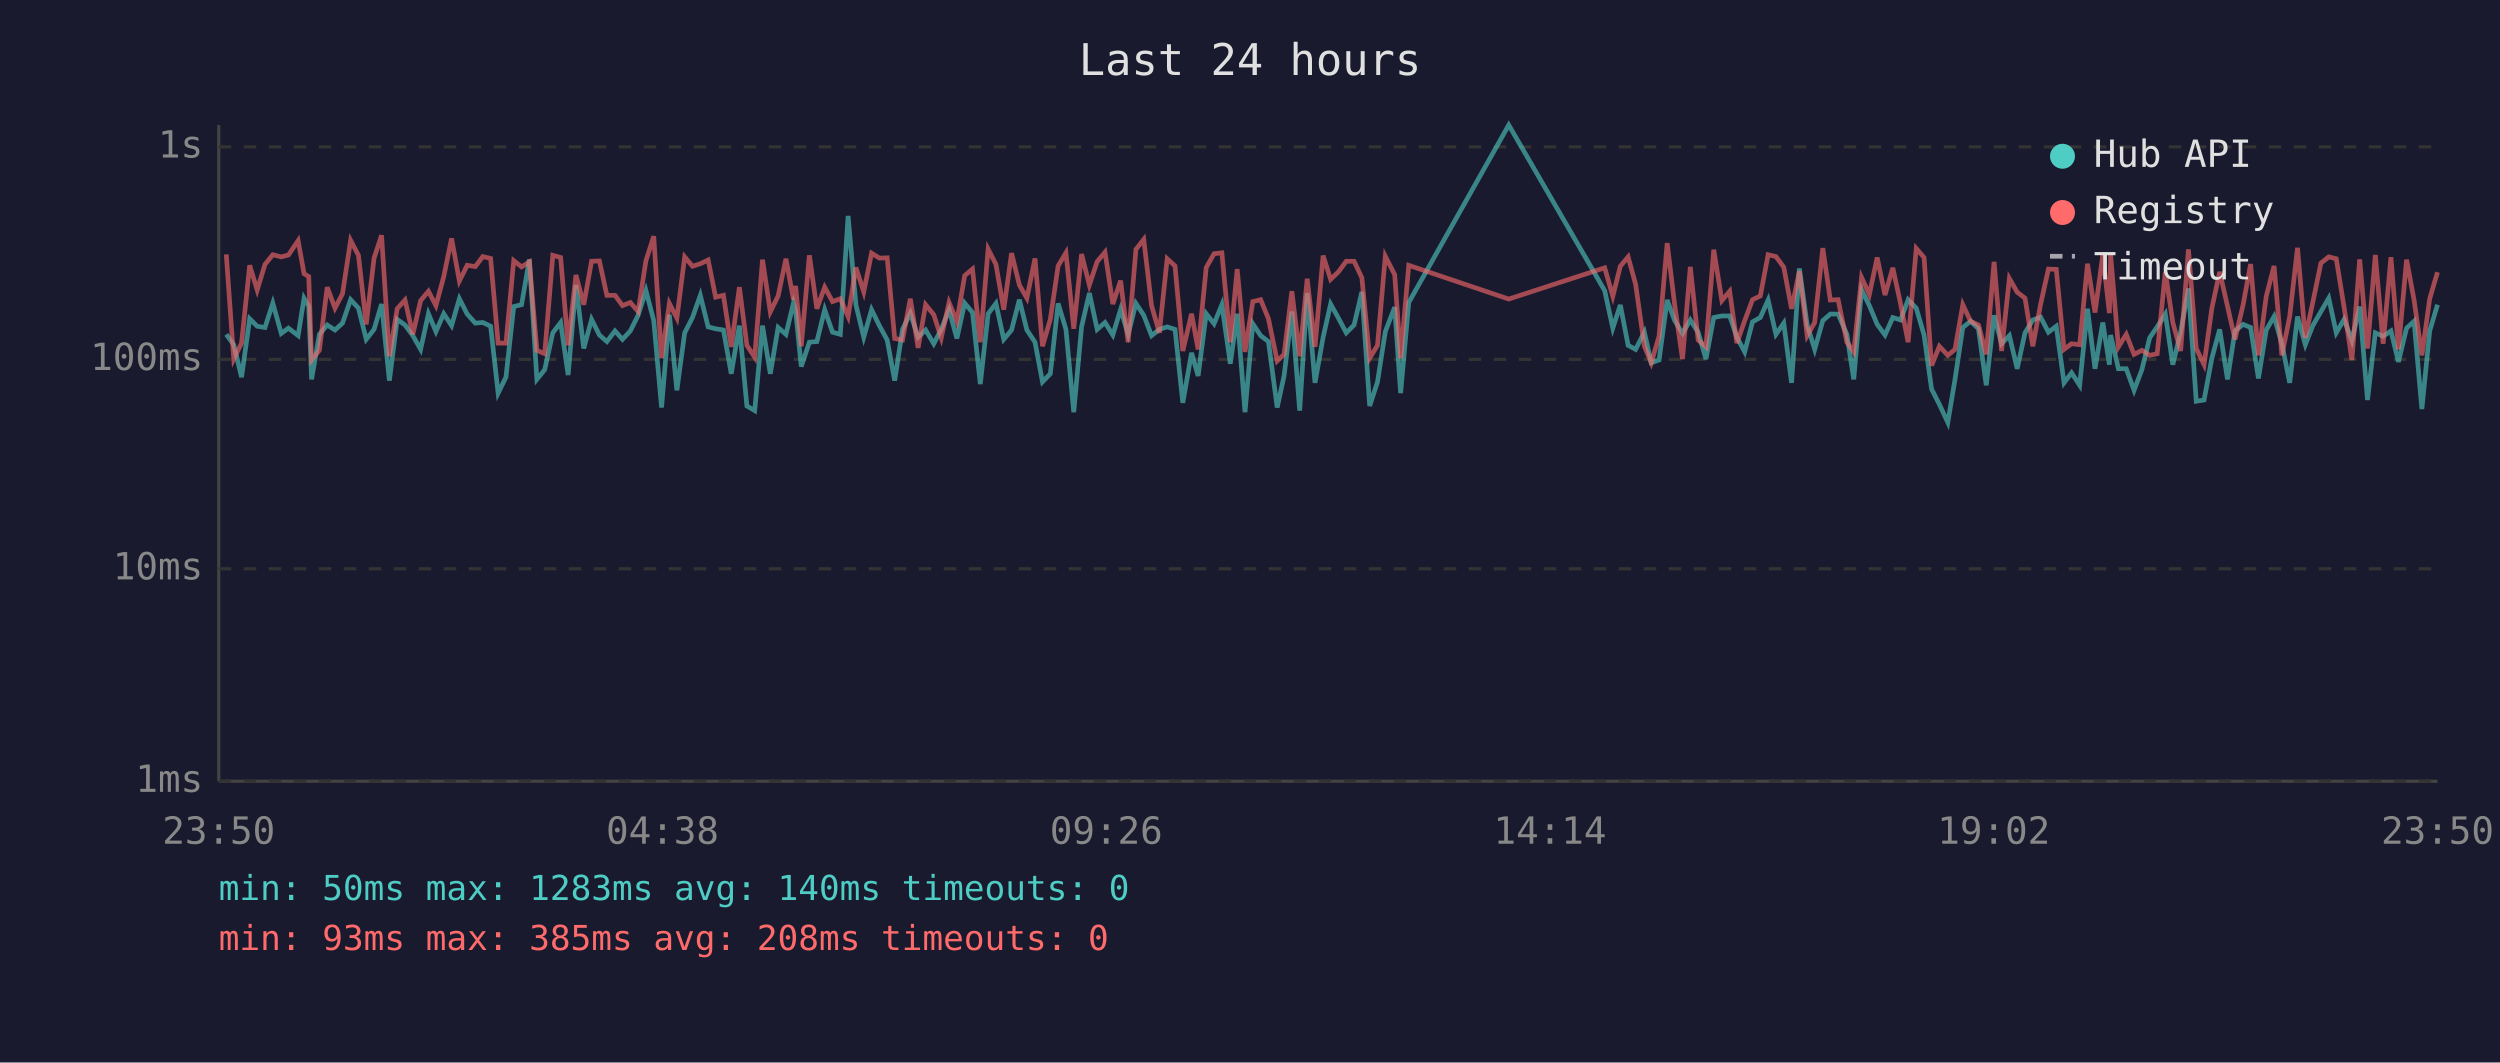
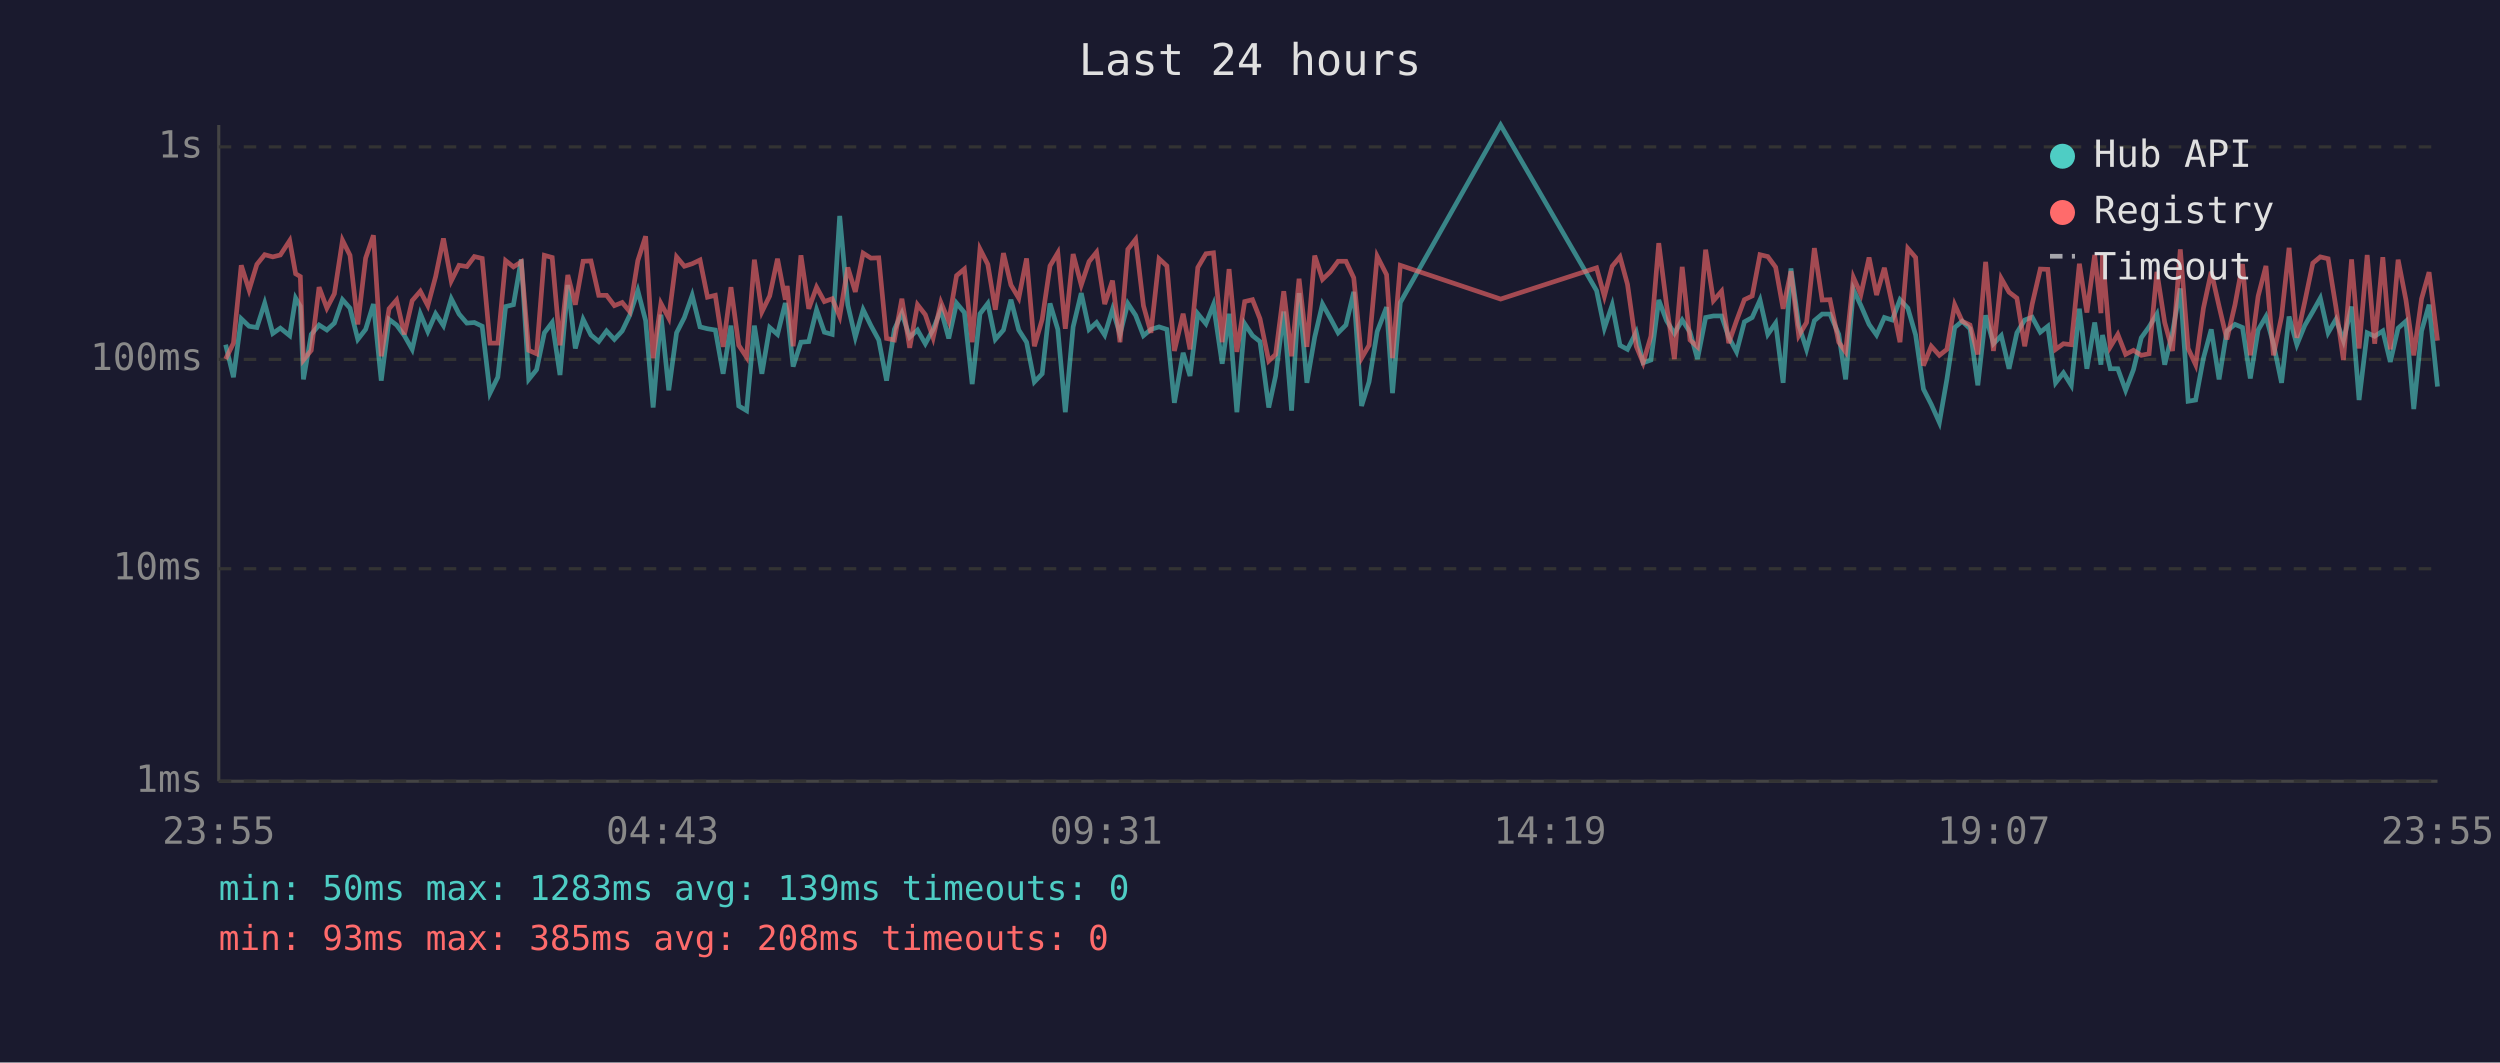
<svg xmlns="http://www.w3.org/2000/svg" viewBox="0 0 800 340" font-family="monospace" font-size="12">
  <rect width="800" height="340" fill="#1a1a2e" />
  <text x="400" y="24" fill="#e0e0e0" font-size="14" text-anchor="middle">Last 24 hours</text>
  <line x1="70" y1="40" x2="70" y2="250" stroke="#444" stroke-width="1" />
  <line x1="70" y1="250" x2="780" y2="250" stroke="#444" stroke-width="1" />
  <line x1="70" y1="250" x2="780" y2="250" stroke="#333" stroke-width="1" stroke-dasharray="4" />
  <text x="65" y="250" fill="#888" text-anchor="end" dominant-baseline="middle">1ms</text>
  <line x1="70" y1="182" x2="780" y2="182" stroke="#333" stroke-width="1" stroke-dasharray="4" />
  <text x="65" y="182" fill="#888" text-anchor="end" dominant-baseline="middle">10ms</text>
  <line x1="70" y1="115" x2="780" y2="115" stroke="#333" stroke-width="1" stroke-dasharray="4" />
  <text x="65" y="115" fill="#888" text-anchor="end" dominant-baseline="middle">100ms</text>
  <line x1="70" y1="47" x2="780" y2="47" stroke="#333" stroke-width="1" stroke-dasharray="4" />
  <text x="65" y="47" fill="#888" text-anchor="end" dominant-baseline="middle">1s</text>
-   <text x="70" y="270" fill="#888" text-anchor="middle">23:50</text>
-   <text x="212" y="270" fill="#888" text-anchor="middle">04:38</text>
-   <text x="354" y="270" fill="#888" text-anchor="middle">09:26</text>
-   <text x="496" y="270" fill="#888" text-anchor="middle">14:14</text>
-   <text x="638" y="270" fill="#888" text-anchor="middle">19:02</text>
-   <text x="780" y="270" fill="#888" text-anchor="middle">23:50</text>
-   <polyline points="72.4,107.0 74.8,110.3 77.3,120.7 79.9,102.0 82.3,104.4 84.8,104.8 87.3,97.0 90.0,106.7 92.3,105.0 95.4,107.4 97.3,95.4 98.8,98.0 99.7,121.4 102.2,107.0 104.7,104.0 107.2,105.6 109.6,103.4 112.2,95.9 114.7,98.6 117.2,108.6 119.7,105.4 122.1,97.3 124.6,121.8 127.1,102.2 129.6,104.0 132.1,107.4 134.6,111.8 137.1,100.4 139.5,106.1 142.0,100.4 144.5,104.2 147.0,95.6 149.5,100.5 152.1,103.4 154.5,103.2 157.0,104.4 159.4,125.8 161.9,120.7 164.4,98.1 166.9,97.5 169.4,83.0 171.8,121.4 174.3,118.3 176.9,106.5 179.4,103.2 181.8,120.0 184.3,91.2 186.8,111.5 189.3,102.2 191.8,107.2 194.2,109.3 196.8,105.9 199.2,108.6 201.7,105.9 204.2,100.9 206.7,93.0 209.2,102.6 211.7,130.4 214.2,100.7 216.6,124.9 219.1,106.5 221.6,101.6 224.1,94.5 226.6,104.6 229.0,105.2 231.5,105.6 234.0,119.6 236.6,104.2 239.0,129.9 241.5,131.4 244.0,104.2 246.5,119.6 249.0,104.8 251.5,107.0 253.9,97.0 254.6,99.5 256.4,117.3 259.0,109.5 261.4,109.3 263.9,99.1 266.4,106.3 268.9,107.0 271.4,69.1 273.9,97.6 276.4,107.9 278.9,99.1 281.4,104.2 283.9,108.8 286.3,121.8 288.8,105.4 291.3,100.2 293.8,107.9 296.2,105.6 298.8,110.0 301.2,105.4 303.7,99.1 306.2,108.3 308.7,97.0 311.2,100.0 313.7,122.9 316.2,100.4 318.7,97.1 321.2,108.6 323.7,105.6 326.2,95.9 328.6,105.6 331.2,109.5 333.6,122.2 336.1,119.6 338.6,97.1 341.1,105.4 343.6,131.9 346.1,104.6 348.6,93.8 351.1,105.4 353.6,103.2 356.1,107.2 358.6,99.0 361.0,107.0 363.5,97.1 366.0,100.9 368.5,107.4 371.0,105.4 373.5,104.6 376.0,105.4 378.5,128.9 381.3,112.9 383.4,120.3 386.0,100.4 388.5,103.6 391.0,97.5 393.7,116.4 395.9,100.4 398.4,131.9 400.9,103.6 403.4,107.4 405.9,109.3 408.7,130.4 410.9,120.3 413.4,99.7 415.9,131.4 418.3,93.8 420.8,122.5 423.4,107.9 425.8,97.3 428.3,101.8 430.8,106.5 433.3,104.0 435.8,93.4 438.3,129.9 440.8,122.2 443.3,106.1 446.3,98.3 448.2,125.8 450.8,96.8 482.8,40.0 513.5,93.0 516.1,105.0 518.5,97.6 521.0,110.5 523.4,111.8 526.2,106.3 528.4,116.1 530.9,115.2 533.5,96.0 535.9,102.6 538.4,106.7 540.9,102.4 543.4,106.3 545.9,114.9 548.4,101.6 551.0,101.1 553.5,101.1 555.8,107.9 558.3,112.6 560.8,103.0 563.3,101.6 565.8,96.0 568.3,107.0 570.8,103.4 573.3,122.5 575.8,85.9 578.3,104.0 580.7,111.8 583.3,102.6 585.7,100.5 588.2,100.5 591.0,107.0 593.2,121.4 595.7,92.7 598.2,97.8 600.7,103.8 603.2,107.2 605.7,101.6 608.2,102.4 610.6,95.9 613.2,98.6 615.7,107.2 618.1,124.5 620.6,129.4 623.3,135.2 625.6,121.4 628.1,104.8 630.6,102.8 633.1,105.2 635.6,123.3 638.1,100.9 640.5,110.0 643.0,107.4 645.5,118.0 648.0,106.5 650.5,102.4 653.0,101.5 655.5,106.3 658.0,104.4 660.5,122.5 662.9,119.3 665.5,123.3 668.0,98.8 670.4,118.0 672.9,103.2 675.0,116.7 675.4,107.2 677.9,118.0 680.4,118.0 682.9,124.9 685.4,118.3 687.9,108.1 690.3,104.6 692.9,100.5 695.3,116.7 697.8,106.3 700.3,92.3 702.8,128.4 705.3,128.0 707.8,114.6 710.3,105.4 712.8,121.4 715.2,105.9 717.8,103.8 720.2,104.8 722.7,121.1 725.2,105.6 727.7,101.3 730.2,110.0 732.7,122.5 735.2,101.3 737.7,110.3 740.1,104.2 742.7,99.7 745.2,95.4 747.6,106.5 750.1,102.2 752.6,109.0 755.1,98.1 757.6,128.0 760.1,106.5 762.6,107.6 765.1,105.9 767.5,115.8 770.1,105.0 772.5,102.8 775.0,130.9 777.5,105.9 780.0,97.5" fill="none" stroke="#4ecdc4" stroke-width="1.5" opacity="0.6" />
-   <polyline points="72.4,81.4 74.8,114.9 77.3,109.8 79.9,84.9 82.3,92.8 84.8,84.6 87.3,81.5 90.0,82.2 92.3,81.6 95.4,77.0 97.3,87.6 98.8,88.5 99.7,115.2 102.2,112.1 104.7,91.9 107.2,98.6 109.6,94.0 112.2,76.9 114.7,81.7 117.2,103.8 119.7,82.6 122.1,75.3 124.6,114.0 127.1,98.8 129.6,96.0 132.1,107.0 134.6,96.2 137.1,93.2 139.5,97.8 142.0,88.5 144.5,76.3 147.0,89.9 149.5,84.9 152.1,85.3 154.5,82.1 157.0,82.7 159.4,109.8 161.9,109.8 164.4,83.4 166.9,85.4 169.4,83.8 171.8,112.1 174.3,113.2 176.9,81.7 179.4,82.4 181.8,110.5 184.3,88.0 186.8,97.5 189.3,83.6 191.8,83.5 194.2,94.5 196.8,94.5 199.2,97.8 201.7,96.8 204.2,99.7 206.7,83.4 209.2,75.6 211.7,114.6 214.2,97.1 216.6,101.8 219.1,82.2 221.6,85.2 224.1,84.4 226.6,83.2 229.0,95.1 231.5,94.5 234.0,111.0 236.6,91.9 239.0,110.5 241.5,114.3 244.0,83.1 246.5,99.8 249.0,94.7 251.5,82.8 253.9,95.9 254.6,91.5 256.4,110.8 259.0,81.7 261.4,98.8 263.9,91.9 266.4,96.5 268.9,95.6 271.4,101.3 273.9,85.6 276.4,93.4 278.9,81.0 281.4,82.6 283.9,82.5 286.3,108.3 288.8,108.8 291.3,95.6 293.8,111.3 296.2,97.5 298.8,100.7 301.2,108.1 303.7,96.8 306.2,102.8 308.7,88.2 311.2,86.1 313.7,109.5 316.2,79.7 318.7,84.6 321.2,99.1 323.7,81.0 326.2,91.2 328.6,95.4 331.2,82.7 333.6,110.8 336.1,102.2 338.6,85.1 341.1,80.9 343.6,105.2 346.1,81.3 348.6,91.2 351.1,83.7 353.6,80.7 356.1,97.3 358.6,89.8 361.0,109.5 363.5,79.8 366.0,76.6 368.5,97.8 371.0,106.5 373.5,82.8 376.0,85.1 378.5,112.3 381.3,100.4 383.4,111.8 386.0,85.6 388.5,81.2 391.0,80.9 393.7,109.5 395.9,86.1 398.4,112.6 400.9,96.5 403.4,95.9 405.9,102.0 408.7,115.5 410.9,113.4 413.4,93.2 415.9,114.0 418.3,89.2 420.8,111.0 423.4,81.8 425.8,89.4 428.3,87.0 430.8,83.6 433.3,83.6 435.8,88.9 438.3,114.6 440.8,110.5 443.3,82.0 446.3,87.9 448.2,114.6 450.8,84.9 482.8,95.7 513.5,85.7 516.1,94.8 518.5,85.2 521.0,82.2 523.4,91.0 526.2,110.8 528.4,116.1 530.9,107.6 533.5,77.8 535.9,97.6 538.4,114.9 540.9,85.4 543.4,108.8 545.9,111.0 548.4,79.9 551.0,96.2 553.5,93.2 555.8,109.8 558.3,102.6 560.8,95.9 563.3,94.7 565.8,81.5 568.3,82.1 570.8,85.5 573.3,98.8 575.8,86.8 578.3,107.4 580.7,103.2 583.3,79.4 585.7,96.0 588.2,95.9 591.0,109.5 593.2,112.6 595.7,88.8 598.2,94.2 600.7,82.4 603.2,94.4 605.7,85.7 608.2,97.3 610.6,109.5 613.2,79.5 615.7,82.4 618.1,117.0 620.6,110.8 623.3,113.7 625.6,111.8 628.1,97.5 630.6,102.8 633.1,104.0 635.6,113.4 638.1,83.8 640.5,112.3 643.0,89.1 645.5,93.5 648.0,95.4 650.5,110.8 653.0,97.3 655.5,86.1 658.0,86.2 660.5,111.8 662.9,110.0 665.5,110.3 668.0,84.4 670.4,100.0 672.9,81.6 675.0,100.2 675.4,81.6 677.9,111.0 680.4,107.0 682.9,113.4 685.4,112.1 687.9,113.7 690.3,113.2 692.9,87.0 695.3,103.2 697.8,112.3 700.3,79.8 702.8,111.5 705.3,116.7 707.8,98.6 710.3,87.0 712.8,98.0 715.2,108.6 717.8,97.5 720.2,84.5 722.7,113.7 725.2,94.8 727.7,85.1 730.2,113.7 732.7,101.3 735.2,79.3 737.7,108.1 740.1,96.7 742.7,84.2 745.2,82.2 747.6,82.8 750.1,98.3 752.6,115.2 755.1,83.0 757.6,111.5 760.1,81.6 762.6,110.0 765.1,82.3 767.5,111.8 770.1,83.1 772.5,96.0 775.0,113.7 777.5,95.6 780.0,87.1" fill="none" stroke="#ff6b6b" stroke-width="1.5" opacity="0.6" />
+   <text x="70" y="270" fill="#888" text-anchor="middle">23:55</text>
+   <text x="212" y="270" fill="#888" text-anchor="middle">04:43</text>
+   <text x="354" y="270" fill="#888" text-anchor="middle">09:31</text>
+   <text x="496" y="270" fill="#888" text-anchor="middle">14:19</text>
+   <text x="638" y="270" fill="#888" text-anchor="middle">19:07</text>
+   <text x="780" y="270" fill="#888" text-anchor="middle">23:55</text>
+   <polyline points="72.2,110.3 74.7,120.7 77.2,102.0 79.7,104.4 82.2,104.8 84.7,97.0 87.3,106.7 89.7,105.0 92.7,107.4 94.6,95.4 96.1,98.0 97.1,121.4 99.6,107.0 102.1,104.0 104.6,105.6 107.0,103.4 109.6,95.9 112.0,98.6 114.5,108.6 117.0,105.4 119.5,97.3 122.0,121.8 124.5,102.2 126.9,104.0 129.4,107.4 131.9,111.8 134.5,100.4 136.9,106.1 139.4,100.4 141.9,104.2 144.4,95.6 146.9,100.5 149.4,103.4 151.8,103.2 154.3,104.4 156.8,125.8 159.3,120.7 161.8,98.1 164.3,97.5 166.8,83.0 169.2,121.4 171.7,118.3 174.2,106.5 176.7,103.2 179.2,120.0 181.7,91.2 184.1,111.5 186.6,102.2 189.1,107.2 191.6,109.3 194.1,105.9 196.6,108.6 199.1,105.9 201.5,100.9 204.1,93.0 206.6,102.6 209.0,130.4 211.5,100.7 214.0,124.9 216.5,106.5 219.0,101.6 221.5,94.5 224.0,104.6 226.4,105.2 228.9,105.6 231.4,119.6 233.9,104.2 236.4,129.9 238.9,131.4 241.4,104.2 243.8,119.6 246.3,104.8 248.8,107.0 251.3,97.0 251.9,99.5 253.8,117.3 256.3,109.5 258.8,109.3 261.3,99.1 263.8,106.3 266.3,107.0 268.7,69.1 271.3,97.6 273.7,107.9 276.2,99.1 278.7,104.2 281.2,108.8 283.7,121.8 286.2,105.4 288.6,100.2 291.1,107.9 293.6,105.6 296.1,110.0 298.6,105.4 301.1,99.1 303.6,108.3 306.1,97.0 308.6,100.0 311.1,122.9 313.6,100.4 316.1,97.1 318.5,108.6 321.1,105.6 323.5,95.9 326.0,105.6 328.5,109.5 331.0,122.2 333.5,119.6 336.0,97.1 338.5,105.4 340.9,131.9 343.4,104.6 346.0,93.8 348.5,105.4 350.9,103.2 353.5,107.2 356.0,99.0 358.4,107.0 360.9,97.1 363.4,100.9 365.9,107.4 368.3,105.4 370.9,104.6 373.4,105.4 375.8,128.9 378.6,112.9 380.8,120.3 383.3,100.4 385.9,103.6 388.3,97.5 391.1,116.4 393.3,100.4 395.8,131.9 398.3,103.6 400.8,107.4 403.2,109.3 406.0,130.4 408.2,120.3 410.8,99.7 413.3,131.4 415.7,93.8 418.2,122.5 420.7,107.9 423.2,97.3 425.7,101.8 428.2,106.5 430.7,104.0 433.2,93.4 435.7,129.9 438.1,122.2 440.7,106.1 443.7,98.3 445.6,125.8 448.1,96.8 480.2,40.0 510.9,93.0 513.4,105.0 515.9,97.6 518.4,110.5 520.8,111.8 523.6,106.3 525.8,116.1 528.3,115.2 530.8,96.0 533.3,102.6 535.8,106.7 538.3,102.4 540.8,106.3 543.2,114.9 545.8,101.6 548.3,101.1 550.9,101.1 553.2,107.9 555.7,112.6 558.2,103.0 560.7,101.6 563.2,96.0 565.7,107.0 568.2,103.4 570.6,122.5 573.1,85.9 575.6,104.0 578.1,111.8 580.6,102.6 583.1,100.5 585.6,100.5 588.4,107.0 590.6,121.4 593.1,92.7 595.5,97.8 598.1,103.8 600.5,107.2 603.0,101.6 605.5,102.4 608.0,95.9 610.5,98.6 613.0,107.2 615.5,124.5 618.0,129.4 620.6,135.2 623.0,121.4 625.5,104.8 627.9,102.8 630.4,105.2 632.9,123.3 635.4,100.9 637.9,110.0 640.4,107.4 642.9,118.0 645.4,106.5 647.9,102.4 650.3,101.5 652.9,106.3 655.3,104.4 657.8,122.5 660.3,119.3 662.8,123.3 665.4,98.8 667.8,118.0 670.3,103.2 672.3,116.7 672.8,107.2 675.3,118.0 677.7,118.0 680.2,124.9 682.7,118.3 685.2,108.1 687.7,104.6 690.2,100.5 692.7,116.7 695.2,106.3 697.7,92.3 700.2,128.4 702.6,128.0 705.1,114.6 707.6,105.4 710.1,121.4 712.6,105.9 715.2,103.8 717.6,104.8 720.1,121.1 722.6,105.6 725.1,101.3 727.5,110.0 730.1,122.5 732.5,101.3 735.0,110.3 737.5,104.2 740.1,99.7 742.5,95.4 745.0,106.5 747.5,102.2 749.9,109.0 752.5,98.1 754.9,128.0 757.5,106.5 759.9,107.6 762.5,105.9 764.9,115.8 767.4,105.0 769.9,102.8 772.4,130.9 774.9,105.9 777.3,97.5 780.0,123.7" fill="none" stroke="#4ecdc4" stroke-width="1.5" opacity="0.6" />
+   <polyline points="72.2,114.9 74.7,109.8 77.2,84.9 79.7,92.8 82.2,84.6 84.7,81.5 87.3,82.2 89.7,81.6 92.7,77.0 94.6,87.6 96.1,88.5 97.1,115.2 99.6,112.1 102.1,91.9 104.6,98.6 107.0,94.0 109.6,76.9 112.0,81.7 114.5,103.8 117.0,82.6 119.5,75.3 122.0,114.0 124.5,98.8 126.9,96.0 129.4,107.0 131.9,96.2 134.5,93.2 136.9,97.8 139.4,88.5 141.9,76.3 144.4,89.9 146.9,84.9 149.4,85.3 151.8,82.1 154.3,82.7 156.8,109.8 159.3,109.8 161.8,83.4 164.3,85.4 166.8,83.8 169.2,112.1 171.7,113.2 174.2,81.7 176.7,82.4 179.2,110.5 181.7,88.0 184.1,97.5 186.6,83.6 189.1,83.5 191.6,94.5 194.1,94.5 196.6,97.8 199.1,96.8 201.5,99.7 204.1,83.4 206.6,75.6 209.0,114.6 211.5,97.1 214.0,101.8 216.5,82.2 219.0,85.2 221.5,84.4 224.0,83.2 226.4,95.1 228.9,94.5 231.4,111.0 233.9,91.9 236.4,110.5 238.9,114.3 241.4,83.1 243.8,99.8 246.3,94.7 248.8,82.8 251.3,95.9 251.9,91.5 253.8,110.8 256.3,81.7 258.8,98.8 261.3,91.9 263.8,96.5 266.3,95.6 268.7,101.3 271.3,85.6 273.7,93.4 276.2,81.0 278.7,82.6 281.2,82.5 283.7,108.3 286.2,108.8 288.6,95.6 291.1,111.3 293.6,97.5 296.1,100.7 298.6,108.1 301.1,96.8 303.6,102.8 306.1,88.2 308.6,86.1 311.1,109.5 313.6,79.7 316.1,84.6 318.5,99.1 321.1,81.0 323.5,91.2 326.0,95.4 328.5,82.7 331.0,110.8 333.5,102.2 336.0,85.1 338.5,80.9 340.9,105.2 343.4,81.3 346.0,91.2 348.5,83.7 350.9,80.7 353.5,97.3 356.0,89.8 358.4,109.5 360.9,79.8 363.4,76.6 365.9,97.8 368.3,106.5 370.9,82.8 373.4,85.1 375.8,112.3 378.6,100.4 380.8,111.8 383.3,85.6 385.9,81.2 388.3,80.9 391.1,109.5 393.3,86.1 395.8,112.6 398.3,96.5 400.8,95.9 403.2,102.0 406.0,115.5 408.2,113.4 410.8,93.2 413.3,114.0 415.7,89.2 418.2,111.0 420.7,81.8 423.2,89.4 425.7,87.0 428.2,83.6 430.7,83.6 433.2,88.9 435.7,114.6 438.1,110.5 440.7,82.0 443.7,87.9 445.6,114.6 448.1,84.9 480.2,95.7 510.9,85.7 513.4,94.8 515.9,85.2 518.4,82.2 520.8,91.0 523.6,110.8 525.8,116.1 528.3,107.6 530.8,77.8 533.3,97.6 535.8,114.9 538.3,85.4 540.8,108.8 543.2,111.0 545.8,79.9 548.3,96.2 550.9,93.2 553.2,109.8 555.7,102.6 558.2,95.9 560.7,94.7 563.2,81.5 565.7,82.1 568.2,85.5 570.6,98.8 573.1,86.8 575.6,107.4 578.1,103.2 580.6,79.4 583.1,96.0 585.6,95.9 588.4,109.5 590.6,112.6 593.1,88.8 595.5,94.2 598.1,82.4 600.5,94.4 603.0,85.7 605.5,97.3 608.0,109.5 610.5,79.5 613.0,82.4 615.5,117.0 618.0,110.8 620.6,113.7 623.0,111.8 625.5,97.5 627.9,102.8 630.4,104.0 632.9,113.4 635.4,83.8 637.9,112.3 640.4,89.1 642.9,93.5 645.4,95.4 647.9,110.8 650.3,97.3 652.9,86.1 655.3,86.2 657.8,111.8 660.3,110.0 662.8,110.3 665.4,84.4 667.8,100.0 670.3,81.6 672.3,100.2 672.8,81.6 675.3,111.0 677.7,107.0 680.2,113.4 682.7,112.1 685.2,113.7 687.7,113.2 690.2,87.0 692.7,103.2 695.2,112.3 697.7,79.8 700.2,111.5 702.6,116.7 705.1,98.6 707.6,87.0 710.1,98.0 712.6,108.6 715.2,97.5 717.6,84.5 720.1,113.7 722.6,94.8 725.1,85.1 727.5,113.7 730.1,101.3 732.5,79.3 735.0,108.1 737.5,96.7 740.1,84.2 742.5,82.2 745.0,82.8 747.5,98.3 749.9,115.2 752.5,83.0 754.9,111.5 757.5,81.6 759.9,110.0 762.5,82.3 764.9,111.8 767.4,83.1 769.9,96.0 772.4,113.7 774.9,95.6 777.3,87.1 780.0,109.0" fill="none" stroke="#ff6b6b" stroke-width="1.5" opacity="0.6" />
  <circle cx="660" cy="50" r="4" fill="#4ecdc4" />
  <text x="670" y="50" fill="#e0e0e0" dominant-baseline="middle">Hub API</text>
  <circle cx="660" cy="68" r="4" fill="#ff6b6b" />
  <text x="670" y="68" fill="#e0e0e0" dominant-baseline="middle">Registry</text>
  <line x1="656" y1="82" x2="664" y2="82" stroke="#e0e0e0" stroke-width="1.5" stroke-dasharray="4,3" opacity="0.7" />
  <text x="670" y="86" fill="#e0e0e0" dominant-baseline="middle">Timeout</text>
-   <text x="70" y="288" fill="#4ecdc4" font-size="11">min: 50ms  max: 1283ms  avg: 140ms  timeouts: 0</text>
+   <text x="70" y="288" fill="#4ecdc4" font-size="11">min: 50ms  max: 1283ms  avg: 139ms  timeouts: 0</text>
  <text x="70" y="304" fill="#ff6b6b" font-size="11">min: 93ms  max: 385ms  avg: 208ms  timeouts: 0</text>
</svg>
